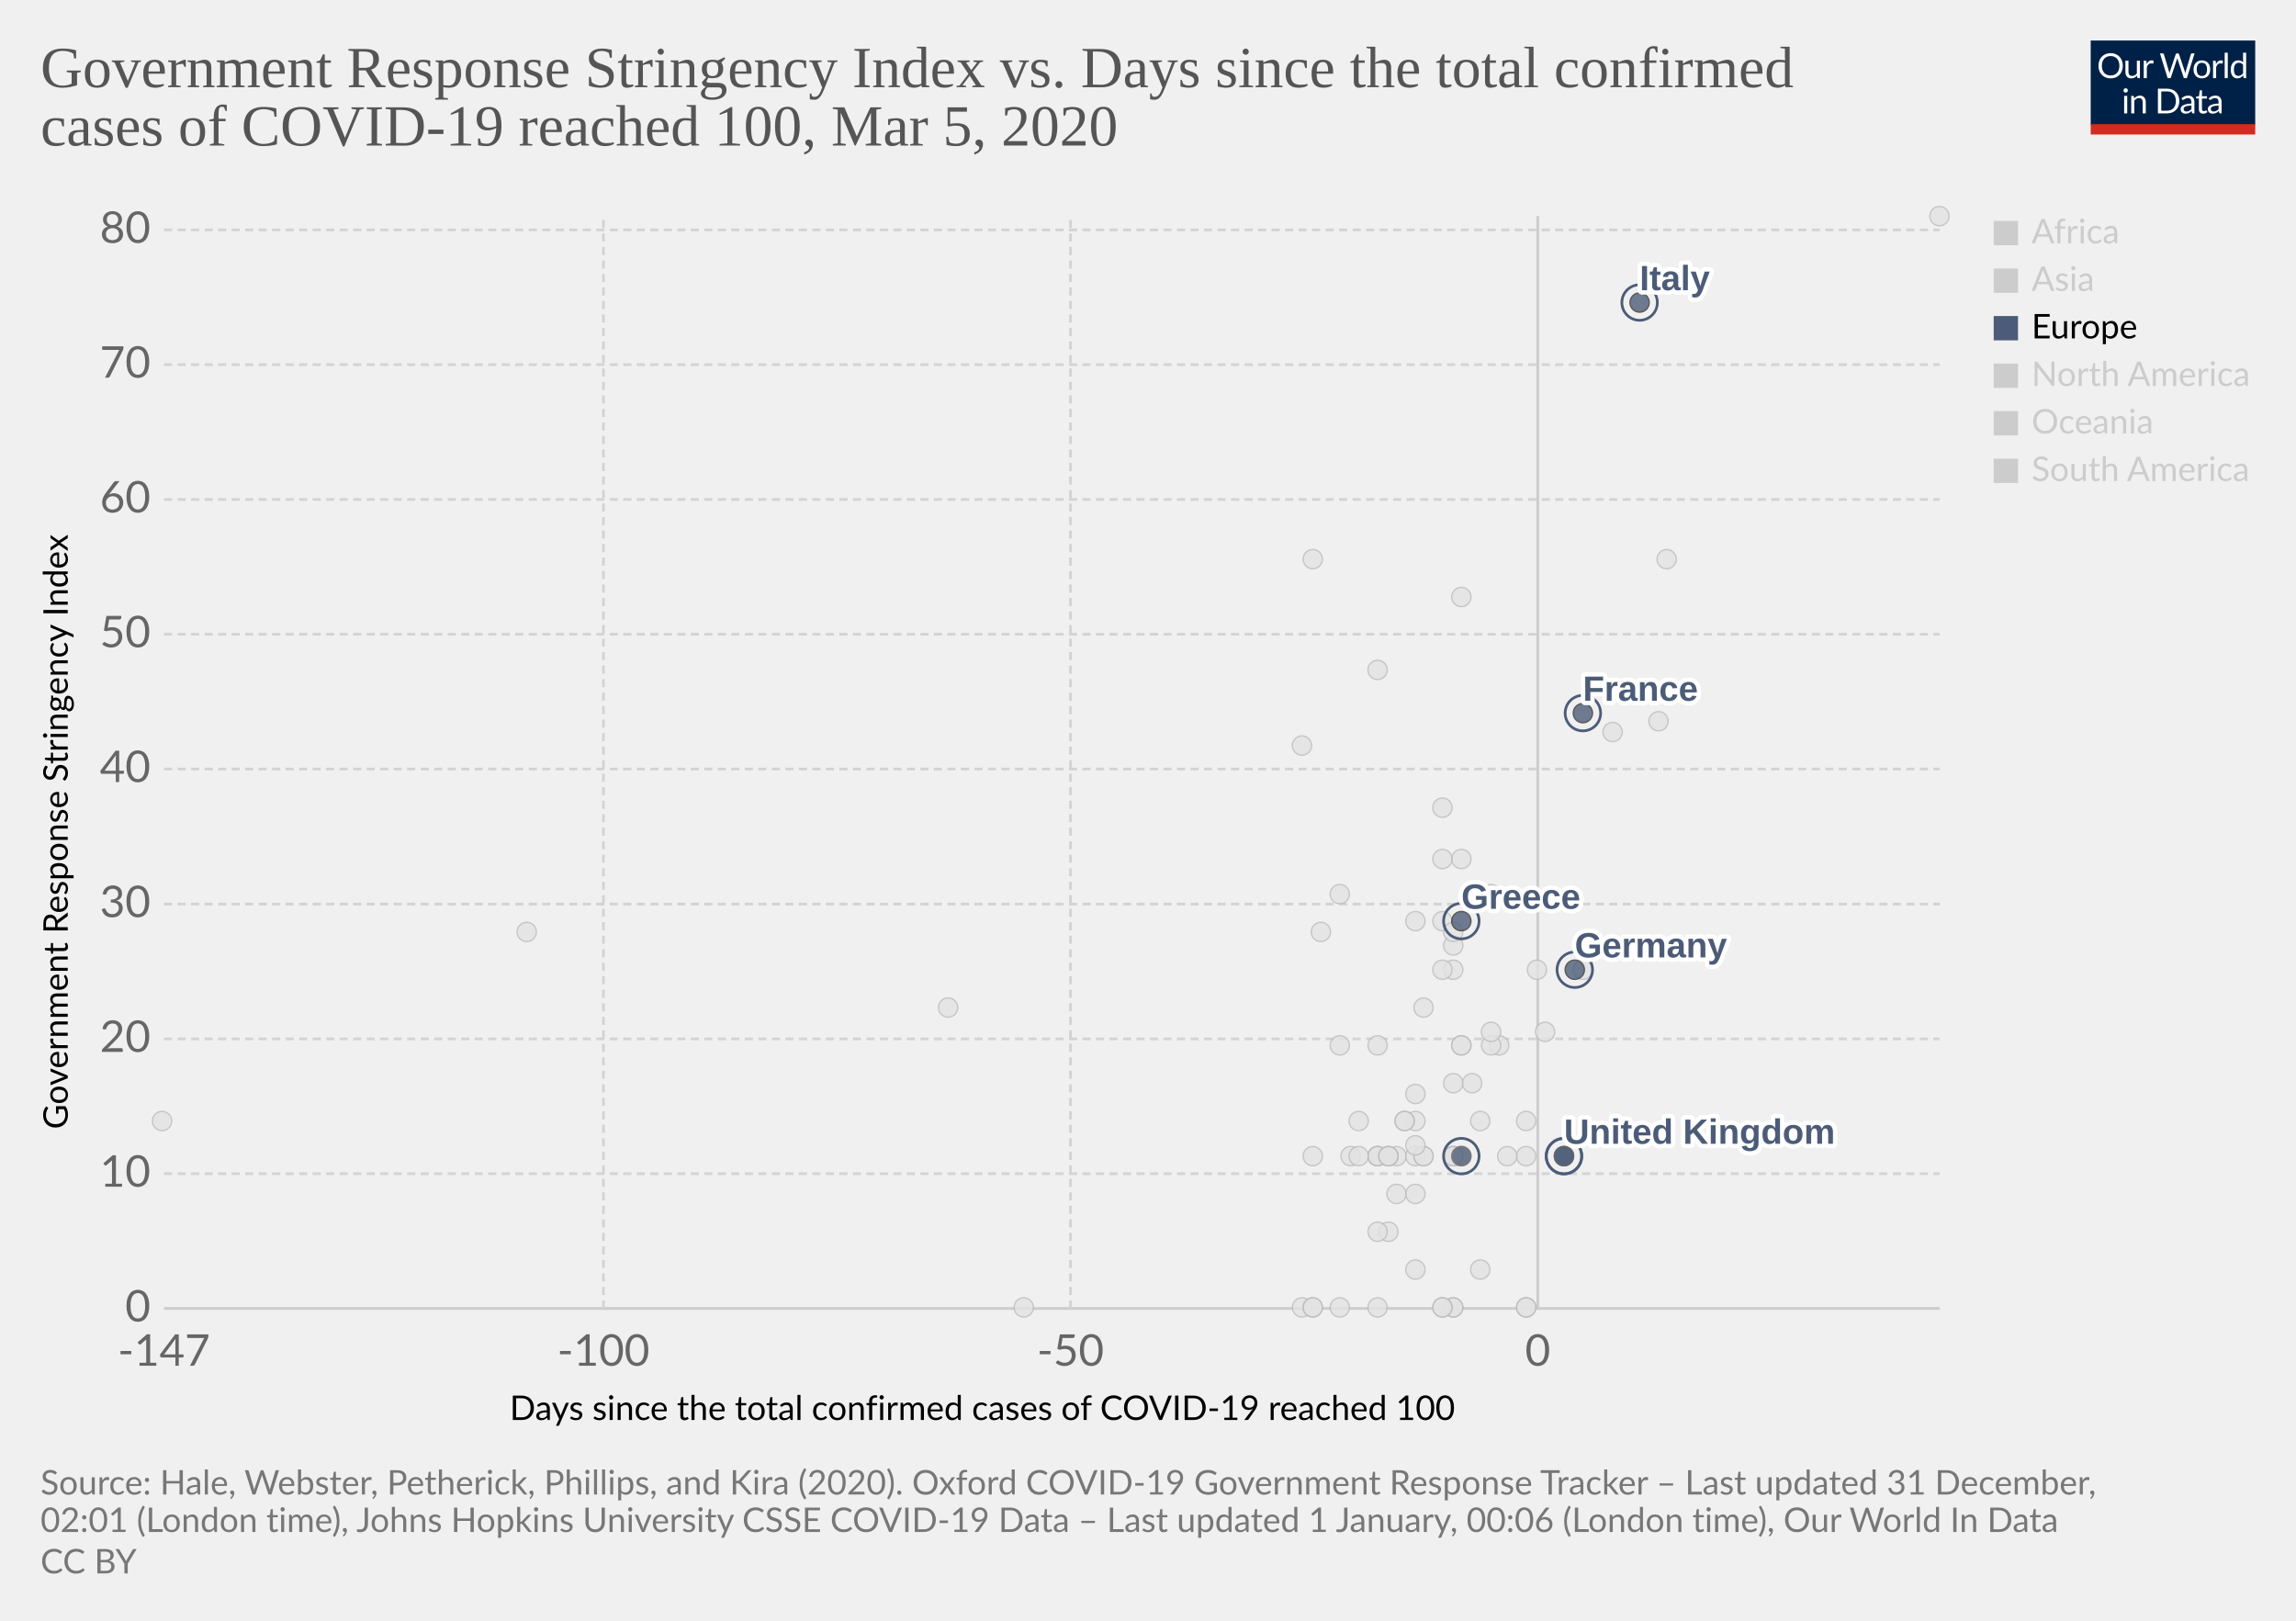
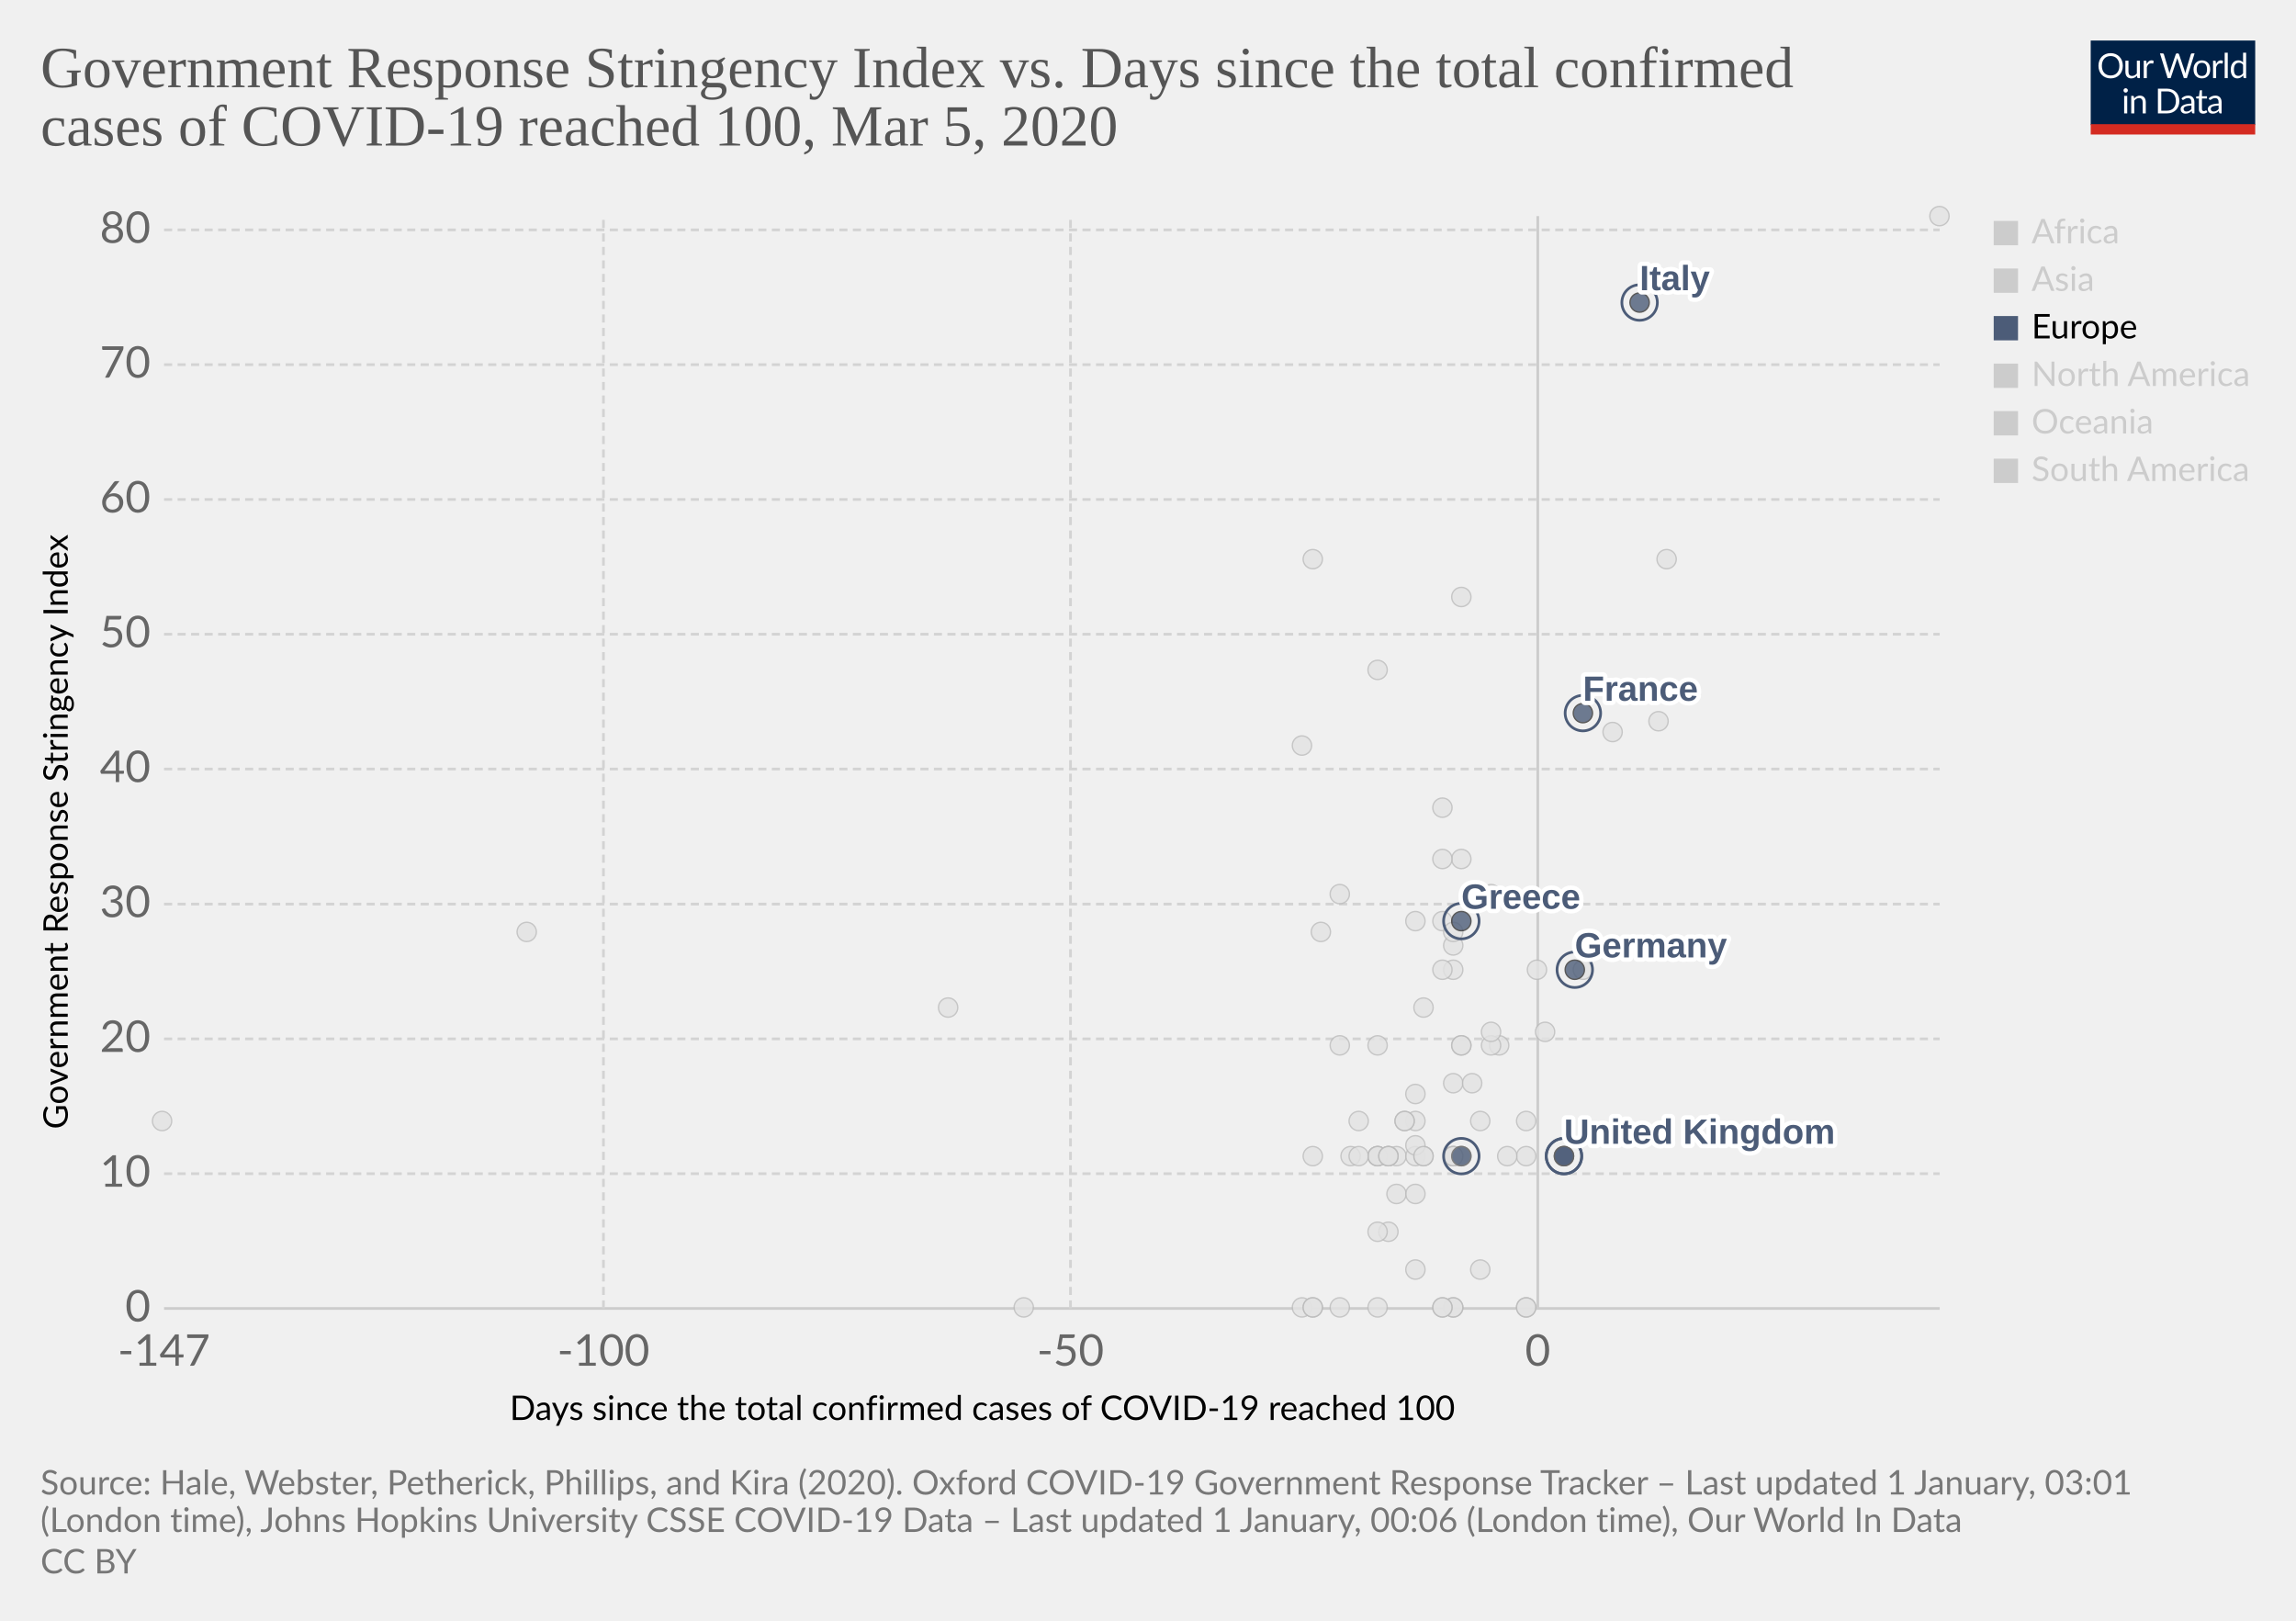
<svg xmlns="http://www.w3.org/2000/svg" version="1.1" style="background-color:#fff;-webkit-font-smoothing:antialiased" width="850" height="600" viewBox="0 0 850 600" font-family="Lato,'Helvetica Neue',Helvetica,Arial,sans-serif" font-size="18" text-rendering="optimizeLegibility">
  <g class="HeaderView">
    <g transform="matrix(.29 0 0 .29 774 15)">
      <svg width="210" height="120" viewBox="0 0 210 120" fill="none">
        <g clip-path="url(#clip0)">
          <path d="M0 0h210v107.89H0V0z" fill="#002147" />
          <path d="M40.98 32.25c0 2.36-.38 4.53-1.12 6.51a14.26 14.26 0 01-8.1 8.4c-1.9.78-4.02 1.17-6.34 1.17a16.6 16.6 0 01-6.33-1.17 14.31 14.31 0 01-8.08-8.4 18.29 18.29 0 01-1.12-6.51c0-2.36.38-4.53 1.12-6.5a14.32 14.32 0 018.07-8.44c1.92-.8 4.03-1.19 6.34-1.19 2.32 0 4.43.4 6.34 1.19 1.92.8 3.56 1.9 4.93 3.34a14.87 14.87 0 013.17 5.1 18.1 18.1 0 011.12 6.5zm-4.38 0c0-1.94-.26-3.68-.8-5.22a10.91 10.91 0 00-2.24-3.89 9.68 9.68 0 00-3.52-2.46 11.95 11.95 0 00-4.62-.86c-1.68 0-3.21.28-4.6.86a9.88 9.88 0 00-3.54 2.46 10.91 10.91 0 00-2.24 3.9c-.53 1.53-.8 3.27-.8 5.2 0 1.94.27 3.68.8 5.22a11.17 11.17 0 002.24 3.9 10.01 10.01 0 003.55 2.44c1.38.56 2.9.83 4.6.83 1.7 0 3.24-.27 4.61-.83a9.8 9.8 0 003.52-2.44 11.17 11.17 0 002.25-3.9c.53-1.54.8-3.28.8-5.21zm26.22-6.54V48H60.5c-.56 0-.9-.27-1.05-.81l-.31-2.4a12.45 12.45 0 01-3.26 2.6c-1.2.64-2.58.96-4.13.96-1.22 0-2.3-.2-3.24-.6a6.52 6.52 0 01-2.33-1.7 7.37 7.37 0 01-1.43-2.67c-.3-1.04-.46-2.2-.46-3.45V25.7h3.91v14.22c0 1.68.38 2.99 1.15 3.91.77.93 1.96 1.39 3.54 1.39 1.16 0 2.24-.27 3.23-.82a10.42 10.42 0 002.8-2.28V25.7h3.91zm8.61 4.47a9.94 9.94 0 012.6-3.56 5.64 5.64 0 013.76-1.3c.47 0 .92.05 1.34.15.44.1.83.27 1.17.49l-.3 2.92c-.09.37-.3.55-.66.55-.2 0-.5-.04-.9-.13a6.21 6.21 0 00-3.24.18c-.54.2-1.03.5-1.47.92-.42.4-.81.9-1.17 1.5-.33.58-.64 1.26-.92 2.02V48H67.7V25.71h2.25c.42 0 .72.08.88.25.16.16.27.44.33.83l.26 3.39zm61.16-13.7L122.75 48h-3.82l-7.99-24.05a21.95 21.95 0 01-.42-1.58 38.36 38.36 0 01-.44 1.58L102.05 48h-3.83L88.4 16.47h3.54c.38 0 .7.1.95.29.26.2.43.43.5.73l6.52 21.9c.1.4.2.83.28 1.28.1.46.2.94.29 1.46l.3-1.46c.12-.47.25-.9.38-1.27l7.41-21.91c.1-.25.26-.48.51-.69.27-.22.58-.33.95-.33h1.23c.38 0 .69.1.92.29.24.2.41.43.53.73l7.4 21.9a28.4 28.4 0 01.68 2.62 29.52 29.52 0 01.52-2.61l6.54-21.91c.07-.27.23-.5.48-.7.27-.21.58-.32.95-.32h3.32zm9.35 8.88c1.63 0 3.1.27 4.4.82a9.43 9.43 0 015.46 5.94c.5 1.4.74 2.98.74 4.73 0 1.76-.25 3.34-.74 4.75a9.43 9.43 0 01-5.46 5.92c-1.3.52-2.77.79-4.4.79-1.64 0-3.12-.27-4.44-.8a9.42 9.42 0 01-3.35-2.3c-.92-1-1.63-2.2-2.13-3.61-.49-1.41-.73-3-.73-4.75s.24-3.33.73-4.73c.5-1.43 1.2-2.64 2.13-3.63a9.4 9.4 0 013.35-2.31c1.32-.55 2.8-.82 4.44-.82zm0 19.89c2.2 0 3.84-.73 4.93-2.2 1.08-1.48 1.63-3.54 1.63-6.18 0-2.66-.55-4.72-1.63-6.2-1.09-1.49-2.73-2.23-4.93-2.23-1.12 0-2.09.2-2.93.57a5.7 5.7 0 00-2.06 1.65 7.5 7.5 0 00-1.24 2.67c-.26 1.04-.4 2.22-.4 3.54 0 2.64.55 4.7 1.64 6.18 1.1 1.47 2.76 2.2 4.99 2.2zm17.97-15.07a9.94 9.94 0 012.6-3.56 5.64 5.64 0 013.76-1.3c.47 0 .91.05 1.34.15.44.1.83.27 1.16.49l-.28 2.92c-.09.37-.31.55-.66.55-.2 0-.5-.04-.9-.13a6.2 6.2 0 00-3.24.18c-.54.2-1.03.5-1.47.92-.43.4-.82.9-1.17 1.5a13.1 13.1 0 00-.92 2.02V48h-3.94V25.71h2.24c.43 0 .72.08.88.25.17.16.28.44.33.83l.27 3.39zm15.04-14.59V48h-3.92V15.6h3.92zm19.55 15.43a6.22 6.22 0 00-2.38-2.05 6.7 6.7 0 00-2.86-.6c-2.07 0-3.66.75-4.77 2.23-1.12 1.48-1.68 3.6-1.68 6.33 0 1.46.13 2.7.38 3.74a7.29 7.29 0 001.1 2.56 4.35 4.35 0 001.78 1.45c.7.3 1.5.46 2.4.46 1.29 0 2.41-.3 3.36-.88a9.6 9.6 0 002.67-2.49V31.02zm3.91-15.43V48h-2.33c-.56 0-.9-.27-1.06-.81l-.35-2.71a12.13 12.13 0 01-3.25 2.77 8.28 8.28 0 01-4.23 1.06 7.31 7.31 0 01-6.14-2.9c-.73-.96-1.3-2.15-1.69-3.57a18.35 18.35 0 01.07-9.48 11.29 11.29 0 011.89-3.7 8.7 8.7 0 017.06-3.34 7.96 7.96 0 016.12 2.62V15.59h3.91zM46.61 70.71V93H42.7V70.71h3.91zm.84-7c0 .39-.08.75-.24 1.09a2.81 2.81 0 01-1.52 1.47 2.67 2.67 0 01-2.16 0 2.9 2.9 0 01-1.45-1.47 2.67 2.67 0 010-2.16c.15-.35.35-.65.6-.9.25-.27.53-.47.85-.62a2.67 2.67 0 012.16 0c.35.15.65.35.9.62.27.25.47.55.62.9.16.34.24.7.24 1.08zm7.97 10.24c.49-.54 1-1.04 1.54-1.48a9.85 9.85 0 013.66-1.84 8.96 8.96 0 015.43.35c.94.4 1.72.97 2.33 1.71a7.36 7.36 0 011.43 2.67c.32 1.04.49 2.19.49 3.45V93h-3.94V78.81c0-1.69-.4-3-1.17-3.92-.76-.93-1.93-1.4-3.5-1.4a6.6 6.6 0 00-3.25.83c-1 .56-1.92 1.31-2.77 2.27V93h-3.94V70.71h2.35c.56 0 .9.28 1.04.82l.3 2.42zm57.7 3.3c0 2.36-.37 4.5-1.11 6.44a14.3 14.3 0 01-3.17 4.98 14.1 14.1 0 01-4.93 3.2c-1.9.76-4.02 1.13-6.33 1.13H85.8V61.47h11.77c2.31 0 4.42.39 6.33 1.15a13.8 13.8 0 018.1 8.18 17.75 17.75 0 011.12 6.45zm-4.37 0c0-1.94-.26-3.67-.8-5.2a10.94 10.94 0 00-2.23-3.87 9.57 9.57 0 00-3.53-2.42 12.23 12.23 0 00-4.61-.83h-7.5v24.62h7.5c1.7 0 3.24-.28 4.61-.84a9.7 9.7 0 003.53-2.4 10.94 10.94 0 002.24-3.87c.53-1.53.8-3.26.8-5.2zm19.8 5.72c-1.8.06-3.34.2-4.62.44-1.26.22-2.3.51-3.1.88-.8.36-1.37.8-1.74 1.3-.35.5-.53 1.05-.53 1.67 0 .58.1 1.1.3 1.52a3 3 0 00.76 1.05c.34.27.73.46 1.17.6.45.11.94.17 1.45.17a7.28 7.28 0 003.5-.81 11.95 11.95 0 002.82-2.2v-4.62zm-12.65-9.11a12.73 12.73 0 013.98-2.66c1.43-.59 3-.88 4.73-.88 1.25 0 2.36.2 3.33.61a6.81 6.81 0 013.94 4.38c.33 1.04.5 2.19.5 3.43V93h-1.74a1.8 1.8 0 01-.88-.18c-.2-.13-.36-.38-.48-.74l-.44-2.12c-.59.55-1.16 1.03-1.72 1.46a9.48 9.48 0 01-3.74 1.7c-.69.15-1.46.23-2.3.23-.87 0-1.69-.12-2.45-.35a5.34 5.34 0 01-3.34-2.93 6.64 6.64 0 01-.49-2.64c0-.88.25-1.72.73-2.53a6.33 6.33 0 012.35-2.17c1.09-.63 2.5-1.15 4.25-1.54 1.75-.41 3.89-.65 6.42-.7v-1.75c0-1.73-.37-3.03-1.12-3.91-.75-.9-1.84-1.34-3.28-1.34-.97 0-1.78.12-2.44.37-.64.23-1.2.5-1.7.81l-1.23.82c-.33.23-.67.35-1 .35-.27 0-.5-.07-.69-.2a2.1 2.1 0 01-.48-.53l-.7-1.25zm27.67 19.5c-1.76 0-3.12-.5-4.07-1.48-.94-.98-1.41-2.4-1.41-4.25V74h-2.68a.9.9 0 01-.6-.2c-.16-.14-.24-.36-.24-.66v-1.56l3.65-.46.9-6.89a.9.9 0 01.29-.52.88.88 0 01.62-.22H142v7.67h6.44V74H142v13.38c0 .94.22 1.63.68 2.09.45.45 1.04.68 1.76.68a3.21 3.21 0 001.85-.53l.55-.35c.16-.12.3-.18.41-.18.2 0 .4.13.55.38l1.15 1.87a7.45 7.45 0 01-2.44 1.5c-.96.35-1.94.52-2.95.52zm19.68-10.4c-1.8.07-3.34.21-4.62.45-1.26.22-2.3.51-3.1.88-.8.36-1.37.8-1.74 1.3-.35.5-.53 1.05-.53 1.67 0 .58.1 1.1.3 1.52.18.42.44.77.76 1.05.34.27.73.46 1.17.6.45.11.94.17 1.45.17a7.3 7.3 0 003.5-.81 12.04 12.04 0 002.82-2.2v-4.62zm-12.65-9.1a12.72 12.72 0 013.99-2.66c1.42-.59 3-.88 4.72-.88 1.25 0 2.36.2 3.33.61a6.81 6.81 0 013.94 4.38c.33 1.04.5 2.19.5 3.43V93h-1.74a1.8 1.8 0 01-.88-.18c-.2-.13-.36-.38-.48-.74l-.44-2.12c-.59.55-1.16 1.03-1.72 1.46a9.48 9.48 0 01-3.74 1.7c-.69.15-1.46.23-2.3.23-.87 0-1.69-.12-2.45-.35a5.33 5.33 0 01-3.34-2.93 6.62 6.62 0 01-.49-2.64c0-.88.25-1.72.73-2.53a6.33 6.33 0 012.35-2.17c1.09-.63 2.5-1.15 4.25-1.54a31.2 31.2 0 016.42-.7v-1.75c0-1.73-.37-3.03-1.12-3.91-.75-.9-1.84-1.34-3.28-1.34-.97 0-1.78.12-2.44.37-.64.23-1.2.5-1.7.81-.46.3-.87.57-1.22.82-.34.23-.68.35-1.02.35-.26 0-.49-.07-.68-.2a1.88 1.88 0 01-.48-.53l-.7-1.25z" fill="#fff" />
          <path fill="#D42B21" d="M0 106.79h210V120H0z" />
        </g>
        <defs>
          <clipPath id="clip0">
            <path fill="#fff" d="M0 0h210v120H0z" />
          </clipPath>
        </defs>
      </svg>
    </g>
    <a href="https://ourworldindata.org/grapher/covid-stringency-vs-days-cases-reached-100" target="_blank" rel="noopener" font-family="&quot;Playfair Display&quot;,Georgia,&quot;Times New Roman&quot;,serif">
      <text font-size="21.6" x="15" y="32.3" fill="#555">
        <tspan x="15" y="32.28">Government Response Stringency Index vs. Days since the total confirmed</tspan>
        <tspan x="15" y="53.88">cases of COVID-19 reached 100, Mar 5, 2020</tspan>
      </text>
    </a>
  </g>
  <g class="ScatterPlot">
    <g class="DualAxisView">
      <g class="HorizontalAxis">
        <text font-size="12.6" x="188.7" y="525.7">
          <tspan x="188.7" y="525.68">Days since the total confirmed cases of COVID-19 reached 100</tspan>
        </text>
        <text x="60.7" y="505.6" fill="#666" text-anchor="middle" font-size="16.2">-147</text>
        <text x="223.4" y="505.6" fill="#666" text-anchor="middle" font-size="16.2">-100</text>
        <text x="396.3" y="505.6" fill="#666" text-anchor="middle" font-size="16.2">-50</text>
        <text x="569.3" y="505.6" fill="#666" text-anchor="middle" font-size="16.2">0</text>
      </g>
      <g class="VerticalAxis">
        <text font-size="12.6" x="-418" y="25.1" transform="rotate(-90)">
          <tspan x="-418" y="25.08">Government Response Stringency Index</tspan>
        </text>
        <text x="55.74" y="484.4" fill="#666" dominant-baseline="middle" text-anchor="end" font-size="16.2">0</text>
        <text x="55.74" y="434.5" fill="#666" dominant-baseline="middle" text-anchor="end" font-size="16.2">10</text>
        <text x="55.74" y="384.6" fill="#666" dominant-baseline="middle" text-anchor="end" font-size="16.2">20</text>
        <text x="55.74" y="334.7" fill="#666" dominant-baseline="middle" text-anchor="end" font-size="16.2">30</text>
        <text x="55.74" y="284.7" fill="#666" dominant-baseline="middle" text-anchor="end" font-size="16.2">40</text>
        <text x="55.74" y="234.8" fill="#666" dominant-baseline="middle" text-anchor="end" font-size="16.2">50</text>
        <text x="55.74" y="184.9" fill="#666" dominant-baseline="middle" text-anchor="end" font-size="16.2">60</text>
        <text x="55.74" y="135" fill="#666" dominant-baseline="middle" text-anchor="end" font-size="16.2">70</text>
        <text x="55.74" y="85.1" fill="#666" dominant-baseline="middle" text-anchor="end" font-size="16.2">80</text>
      </g>
      <g class="AxisGridLines horizontalLines">
        <path stroke="#ccc" d="M60.74 484.4h657.35" />
        <path stroke="#d3d3d3" stroke-dasharray="3,2" d="M60.74 434.5h657.35M60.74 384.6h657.35M60.74 334.7h657.35M60.74 284.7h657.35M60.74 234.8h657.35M60.74 184.9h657.35M60.74 135h657.35M60.74 85.1h657.35" />
      </g>
      <g class="AxisGridLines verticalLines">
        <path stroke="#d3d3d3" stroke-dasharray="3,2" d="M223.4 484.4V80M396.3 484.4V80" />
        <path stroke="#ccc" d="M569.3 484.4V80" />
      </g>
    </g>
    <g class="PointsWithLabels clickable" clip-path="url(#a)" font-family="Arial, sans-serif">
      <path fill="rgba(255,255,255,0)" d="M60.74 80h657.35v404.4H60.74z" />
      <defs>
        <clipPath id="a">
          <path d="M50.74 70h677.35v424.4H50.74z" />
        </clipPath>
      </defs>
      <g class="key-Ireland_0">
        <circle cx="538" cy="428" r="3.57" fill="#e2e2e2" opacity=".8" stroke="#bbb" stroke-width=".5" />
      </g>
      <g class="key-Belgium_0">
        <circle cx="565" cy="415" r="3.57" fill="#e2e2e2" opacity=".8" stroke="#bbb" stroke-width=".5" />
      </g>
      <g class="key-Netherlands_0">
        <circle cx="565" cy="484" r="3.57" fill="#e2e2e2" opacity=".8" stroke="#bbb" stroke-width=".5" />
      </g>
      <g class="key-Switzerland_0">
        <circle cx="569" cy="359" r="3.57" fill="#e2e2e2" opacity=".8" stroke="#bbb" stroke-width=".5" />
      </g>
      <g class="key-Sweden_0">
        <circle cx="565" cy="484" r="3.57" fill="#e2e2e2" opacity=".8" stroke="#bbb" stroke-width=".5" />
      </g>
      <g class="key-Poland_0">
        <circle cx="538" cy="428" r="3.57" fill="#e2e2e2" opacity=".8" stroke="#bbb" stroke-width=".5" />
      </g>
      <g class="key-Russia_0">
        <circle cx="527" cy="373" r="3.57" fill="#e2e2e2" opacity=".8" stroke="#bbb" stroke-width=".5" />
      </g>
      <g class="key-United-States_0">
        <circle cx="572" cy="382" r="3.57" fill="#e2e2e2" opacity=".8" stroke="#bbb" stroke-width=".5" />
      </g>
      <g class="key-Japan_0">
        <circle cx="614" cy="267" r="3.57" fill="#e2e2e2" opacity=".8" stroke="#bbb" stroke-width=".5" />
      </g>
      <g class="key-Afghanistan_0">
        <circle cx="489" cy="345" r="3.57" fill="#e2e2e2" opacity=".8" stroke="#bbb" stroke-width=".5" />
      </g>
      <g class="key-Algeria_0">
        <circle cx="514" cy="456" r="3.57" fill="#e2e2e2" opacity=".8" stroke="#bbb" stroke-width=".5" />
      </g>
      <g class="key-Andorra_0">
        <circle cx="510" cy="484" r="3.57" fill="#e2e2e2" opacity=".8" stroke="#bbb" stroke-width=".5" />
      </g>
      <g class="key-Argentina_0">
        <circle cx="517" cy="428" r="3.57" fill="#e2e2e2" opacity=".8" stroke="#bbb" stroke-width=".5" />
      </g>
      <g class="key-Pakistan_0">
        <circle cx="534" cy="341" r="3.57" fill="#e2e2e2" opacity=".8" stroke="#bbb" stroke-width=".5" />
      </g>
      <g class="key-Norway_0">
        <circle cx="565" cy="428" r="3.57" fill="#e2e2e2" opacity=".8" stroke="#bbb" stroke-width=".5" />
      </g>
      <g class="key-Nigeria_0">
        <circle cx="486" cy="428" r="3.57" fill="#e2e2e2" opacity=".8" stroke="#bbb" stroke-width=".5" />
      </g>
      <g class="key-New-Zealand_0">
        <circle cx="510" cy="387" r="3.57" fill="#e2e2e2" opacity=".8" stroke="#bbb" stroke-width=".5" />
      </g>
      <g class="key-Nepal_0">
        <circle cx="351" cy="373" r="3.57" fill="#e2e2e2" opacity=".8" stroke="#bbb" stroke-width=".5" />
      </g>
      <g class="key-Morocco_0">
        <circle cx="510" cy="456" r="3.57" fill="#e2e2e2" opacity=".8" stroke="#bbb" stroke-width=".5" />
      </g>
      <g class="key-Mexico_0">
        <circle cx="524" cy="470" r="3.57" fill="#e2e2e2" opacity=".8" stroke="#bbb" stroke-width=".5" />
      </g>
      <g class="key-Malaysia_0">
        <circle cx="555" cy="387" r="3.57" fill="#e2e2e2" opacity=".8" stroke="#bbb" stroke-width=".5" />
      </g>
      <g class="key-Lithuania_0">
        <circle cx="510" cy="428" r="3.57" fill="#e2e2e2" opacity=".8" stroke="#bbb" stroke-width=".5" />
      </g>
      <g class="key-Australia_0">
        <circle cx="552" cy="387" r="3.57" fill="#e2e2e2" opacity=".8" stroke="#bbb" stroke-width=".5" />
      </g>
      <g class="key-Austria_0">
        <circle cx="558" cy="428" r="3.57" fill="#e2e2e2" opacity=".8" stroke="#bbb" stroke-width=".5" />
      </g>
      <g class="key-Azerbaijan_0">
        <circle cx="496" cy="331" r="3.57" fill="#e2e2e2" opacity=".8" stroke="#bbb" stroke-width=".5" />
      </g>
      <g class="key-Bahrain_0">
        <circle cx="552" cy="331" r="3.57" fill="#e2e2e2" opacity=".8" stroke="#bbb" stroke-width=".5" />
      </g>
      <g class="key-Belarus_0">
        <circle cx="482" cy="484" r="3.57" fill="#e2e2e2" opacity=".8" stroke="#bbb" stroke-width=".5" />
      </g>
      <g class="key-Bhutan_0">
        <circle cx="60" cy="415" r="3.57" fill="#e2e2e2" opacity=".8" stroke="#bbb" stroke-width=".5" />
      </g>
      <g class="key-Bosnia-and-Herzegovina_0">
        <circle cx="510" cy="428" r="3.57" fill="#e2e2e2" opacity=".8" stroke="#bbb" stroke-width=".5" />
      </g>
      <g class="key-Brazil_0">
        <circle cx="541" cy="428" r="3.57" fill="#e2e2e2" opacity=".8" stroke="#bbb" stroke-width=".5" />
      </g>
      <g class="key-Cambodia_0">
        <circle cx="486" cy="484" r="3.57" fill="#e2e2e2" opacity=".8" stroke="#bbb" stroke-width=".5" />
      </g>
      <g class="key-Cameroon_0">
        <circle cx="486" cy="484" r="3.57" fill="#e2e2e2" opacity=".8" stroke="#bbb" stroke-width=".5" />
      </g>
      <g class="key-South-Africa_0">
        <circle cx="524" cy="415" r="3.57" fill="#e2e2e2" opacity=".8" stroke="#bbb" stroke-width=".5" />
      </g>
      <g class="key-Slovenia_0">
        <circle cx="541" cy="428" r="3.57" fill="#e2e2e2" opacity=".8" stroke="#bbb" stroke-width=".5" />
      </g>
      <g class="key-Vietnam_0">
        <circle cx="510" cy="248" r="3.57" fill="#e2e2e2" opacity=".8" stroke="#bbb" stroke-width=".5" />
      </g>
      <g class="key-Slovakia_0">
        <circle cx="524" cy="428" r="3.57" fill="#e2e2e2" opacity=".8" stroke="#bbb" stroke-width=".5" />
      </g>
      <g class="key-Singapore_0">
        <circle cx="586" cy="359" r="3.57" fill="#e2e2e2" opacity=".8" stroke="#bbb" stroke-width=".5" />
      </g>
      <g class="key-Serbia_0">
        <circle cx="520" cy="415" r="3.57" fill="#e2e2e2" opacity=".8" stroke="#bbb" stroke-width=".5" />
      </g>
      <g class="key-Senegal_0">
        <circle cx="496" cy="484" r="3.57" fill="#e2e2e2" opacity=".8" stroke="#bbb" stroke-width=".5" />
      </g>
      <g class="key-Saudi-Arabia_0">
        <circle cx="538" cy="428" r="3.57" fill="#e2e2e2" opacity=".8" stroke="#bbb" stroke-width=".5" />
      </g>
      <g class="key-Romania_0">
        <circle cx="538" cy="401" r="3.57" fill="#e2e2e2" opacity=".8" stroke="#bbb" stroke-width=".5" />
      </g>
      <g class="key-Philippines_0">
        <circle cx="538" cy="359" r="3.57" fill="#e2e2e2" opacity=".8" stroke="#bbb" stroke-width=".5" />
      </g>
      <g class="key-Peru_0">
        <circle cx="527" cy="428" r="3.57" fill="#e2e2e2" opacity=".8" stroke="#bbb" stroke-width=".5" />
      </g>
      <g class="key-Georgia_0">
        <circle cx="482" cy="276" r="3.57" fill="#e2e2e2" opacity=".8" stroke="#bbb" stroke-width=".5" />
      </g>
      <g class="key-Finland_0">
        <circle cx="541" cy="387" r="3.57" fill="#e2e2e2" opacity=".8" stroke="#bbb" stroke-width=".5" />
      </g>
      <g class="key-Estonia_0">
        <circle cx="538" cy="484" r="3.57" fill="#e2e2e2" opacity=".8" stroke="#bbb" stroke-width=".5" />
      </g>
      <g class="key-Dominican-Republic_0">
        <circle cx="514" cy="428" r="3.57" fill="#e2e2e2" opacity=".8" stroke="#bbb" stroke-width=".5" />
      </g>
      <g class="key-Denmark_0">
        <circle cx="552" cy="382" r="3.57" fill="#e2e2e2" opacity=".8" stroke="#bbb" stroke-width=".5" />
      </g>
      <g class="key-Czechia_0">
        <circle cx="541" cy="387" r="3.57" fill="#e2e2e2" opacity=".8" stroke="#bbb" stroke-width=".5" />
      </g>
      <g class="key-Canada_0">
        <circle cx="548" cy="470" r="3.57" fill="#e2e2e2" opacity=".8" stroke="#bbb" stroke-width=".5" />
      </g>
      <g class="key-Egypt_0">
        <circle cx="538" cy="484" r="3.57" fill="#e2e2e2" opacity=".8" stroke="#bbb" stroke-width=".5" />
      </g>
      <g class="key-Ukraine_0">
        <circle cx="500" cy="428" r="3.57" fill="#e2e2e2" opacity=".8" stroke="#bbb" stroke-width=".5" />
      </g>
      <g class="key-Tunisia_0">
        <circle cx="503" cy="415" r="3.57" fill="#e2e2e2" opacity=".8" stroke="#bbb" stroke-width=".5" />
      </g>
      <g class="key-United-Arab-Emirates_0">
        <circle cx="524" cy="405" r="3.57" fill="#e2e2e2" opacity=".8" stroke="#bbb" stroke-width=".5" />
      </g>
      <g class="key-Togo_0">
        <circle cx="379" cy="484" r="3.57" fill="#e2e2e2" opacity=".8" stroke="#bbb" stroke-width=".5" />
      </g>
      <g class="key-Thailand_0">
        <circle cx="534" cy="484" r="3.57" fill="#e2e2e2" opacity=".8" stroke="#bbb" stroke-width=".5" />
      </g>
      <g class="key-Latvia_0">
        <circle cx="517" cy="442" r="3.57" fill="#e2e2e2" opacity=".8" stroke="#bbb" stroke-width=".5" />
      </g>
      <g class="key-Lebanon_0">
        <circle cx="534" cy="359" r="3.57" fill="#e2e2e2" opacity=".8" stroke="#bbb" stroke-width=".5" />
      </g>
      <g class="key-South-Korea_0">
        <circle cx="617" cy="207" r="3.57" fill="#e2e2e2" opacity=".8" stroke="#bbb" stroke-width=".5" />
      </g>
      <g class="key-Jordan_0">
        <circle cx="510" cy="428" r="3.57" fill="#e2e2e2" opacity=".8" stroke="#bbb" stroke-width=".5" />
      </g>
      <g class="key-Israel_0">
        <circle cx="541" cy="318" r="3.57" fill="#e2e2e2" opacity=".8" stroke="#bbb" stroke-width=".5" />
      </g>
      <g class="key-Iraq_0">
        <circle cx="541" cy="221" r="3.57" fill="#e2e2e2" opacity=".8" stroke="#bbb" stroke-width=".5" />
      </g>
      <g class="key-Iran_0">
        <circle cx="597" cy="271" r="3.57" fill="#e2e2e2" opacity=".8" stroke="#bbb" stroke-width=".5" />
      </g>
      <g class="key-Indonesia_0">
        <circle cx="534" cy="299" r="3.57" fill="#e2e2e2" opacity=".8" stroke="#bbb" stroke-width=".5" />
      </g>
      <g class="key-India_0">
        <circle cx="538" cy="350" r="3.57" fill="#e2e2e2" opacity=".8" stroke="#bbb" stroke-width=".5" />
      </g>
      <g class="key-Hungary_0">
        <circle cx="514" cy="428" r="3.57" fill="#e2e2e2" opacity=".8" stroke="#bbb" stroke-width=".5" />
      </g>
      <g class="key-Palestine_0">
        <circle cx="486" cy="207" r="3.57" fill="#e2e2e2" opacity=".8" stroke="#bbb" stroke-width=".5" />
      </g>
      <g class="key-Sri-Lanka_0">
        <circle cx="503" cy="428" r="3.57" fill="#e2e2e2" opacity=".8" stroke="#bbb" stroke-width=".5" />
      </g>
+       <g class="key-Croatia_0">
+         <circle cx="520" cy="415" r="3.57" fill="#e2e2e2" opacity=".8" stroke="#bbb" stroke-width=".5" />
+       </g>
+       <g class="key-Costa-Rica_0">
+         <circle cx="514" cy="428" r="3.57" fill="#e2e2e2" opacity=".8" stroke="#bbb" stroke-width=".5" />
+       </g>
+       <g class="key-Colombia_0">
+         <circle cx="524" cy="424" r="3.57" fill="#e2e2e2" opacity=".8" stroke="#bbb" stroke-width=".5" />
+       </g>
+       <g class="key-China_0">
+         <circle cx="718" cy="80" r="3.57" fill="#e2e2e2" opacity=".8" stroke="#bbb" stroke-width=".5" />
+       </g>
+       <g class="key-Chile_0">
+         <circle cx="534" cy="484" r="3.57" fill="#e2e2e2" opacity=".8" stroke="#bbb" stroke-width=".5" />
+       </g>
+       <g class="key-Taiwan_0">
+         <circle cx="524" cy="341" r="3.57" fill="#e2e2e2" opacity=".8" stroke="#bbb" stroke-width=".5" />
+       </g>
+       <g class="key-Ecuador_0">
+         <circle cx="524" cy="442" r="3.57" fill="#e2e2e2" opacity=".8" stroke="#bbb" stroke-width=".5" />
+       </g>
+       <g class="key-Iceland_0">
+         <circle cx="545" cy="401" r="3.57" fill="#e2e2e2" opacity=".8" stroke="#bbb" stroke-width=".5" />
+       </g>
+       <g class="key-Kuwait_0">
+         <circle cx="538" cy="345" r="3.57" fill="#e2e2e2" opacity=".8" stroke="#bbb" stroke-width=".5" />
+       </g>
      <g class="key-Luxembourg_0">
        <circle cx="527" cy="428" r="3.57" fill="#e2e2e2" opacity=".8" stroke="#bbb" stroke-width=".5" />
      </g>
      <g class="key-Monaco_0">
        <circle cx="195" cy="345" r="3.57" fill="#e2e2e2" opacity=".8" stroke="#bbb" stroke-width=".5" />
      </g>
      <g class="key-Oman_0">
        <circle cx="496" cy="387" r="3.57" fill="#e2e2e2" opacity=".8" stroke="#bbb" stroke-width=".5" />
      </g>
      <g class="key-Qatar_0">
        <circle cx="548" cy="415" r="3.57" fill="#e2e2e2" opacity=".8" stroke="#bbb" stroke-width=".5" />
      </g>
      <g class="key-San-Marino_0">
        <circle cx="534" cy="318" r="3.57" fill="#e2e2e2" opacity=".8" stroke="#bbb" stroke-width=".5" />
-       </g>
-       <g class="key-Croatia_0">
-         <circle cx="520" cy="415" r="3.57" fill="#e2e2e2" opacity=".8" stroke="#bbb" stroke-width=".5" />
-       </g>
-       <g class="key-Costa-Rica_0">
-         <circle cx="514" cy="428" r="3.57" fill="#e2e2e2" opacity=".8" stroke="#bbb" stroke-width=".5" />
-       </g>
-       <g class="key-Colombia_0">
-         <circle cx="524" cy="424" r="3.57" fill="#e2e2e2" opacity=".8" stroke="#bbb" stroke-width=".5" />
-       </g>
-       <g class="key-China_0">
-         <circle cx="718" cy="80" r="3.57" fill="#e2e2e2" opacity=".8" stroke="#bbb" stroke-width=".5" />
-       </g>
-       <g class="key-Chile_0">
-         <circle cx="534" cy="484" r="3.57" fill="#e2e2e2" opacity=".8" stroke="#bbb" stroke-width=".5" />
-       </g>
-       <g class="key-Taiwan_0">
-         <circle cx="524" cy="341" r="3.57" fill="#e2e2e2" opacity=".8" stroke="#bbb" stroke-width=".5" />
-       </g>
-       <g class="key-Ecuador_0">
-         <circle cx="524" cy="442" r="3.57" fill="#e2e2e2" opacity=".8" stroke="#bbb" stroke-width=".5" />
-       </g>
-       <g class="key-Iceland_0">
-         <circle cx="545" cy="401" r="3.57" fill="#e2e2e2" opacity=".8" stroke="#bbb" stroke-width=".5" />
-       </g>
-       <g class="key-Kuwait_0">
-         <circle cx="538" cy="345" r="3.57" fill="#e2e2e2" opacity=".8" stroke="#bbb" stroke-width=".5" />
      </g>
      <g class="key-United-Kingdom_0">
        <circle cx="579" cy="428" fill="none" stroke="#4C5C78" r="6.57" />
        <circle cx="579" cy="428" r="3.57" fill="#4C5C78" opacity=".8" stroke="#333" stroke-width=".5" />
      </g>
      <g class="key-France_0">
        <circle cx="586" cy="264" fill="none" stroke="#4C5C78" r="6.57" />
        <circle cx="586" cy="264" r="3.57" fill="#4C5C78" opacity=".8" stroke="#333" stroke-width=".5" />
      </g>
      <g class="key-Germany_0">
        <circle cx="583" cy="359" fill="none" stroke="#4C5C78" r="6.57" />
        <circle cx="583" cy="359" r="3.57" fill="#4C5C78" opacity=".8" stroke="#333" stroke-width=".5" />
      </g>
      <g class="key-Italy_0">
        <circle cx="607" cy="112" fill="none" stroke="#4C5C78" r="6.57" />
        <circle cx="607" cy="112" r="3.57" fill="#4C5C78" opacity=".8" stroke="#333" stroke-width=".5" />
      </g>
      <g class="key-Spain_0">
        <circle cx="579" cy="428" fill="none" stroke="#4C5C78" r="6.57" />
        <circle cx="579" cy="428" r="3.57" fill="#4C5C78" opacity=".8" stroke="#666" stroke-width=".5" />
      </g>
      <g class="key-Portugal_0">
        <circle cx="541" cy="428" fill="none" stroke="#4C5C78" r="6.57" />
        <circle cx="541" cy="428" r="3.57" fill="#4C5C78" opacity=".8" stroke="#666" stroke-width=".5" />
      </g>
      <g class="key-Greece_0">
        <circle cx="541" cy="341" fill="none" stroke="#4C5C78" r="6.57" />
        <circle cx="541" cy="341" r="3.57" fill="#4C5C78" opacity=".8" stroke="#333" stroke-width=".5" />
      </g>
      <text x="579" y="423.43" font-size="13" font-family="Arial, sans-serif" font-weight="700" fill="#fff" stroke="#fff" stroke-linecap="round" stroke-linejoin="round" stroke-width=".25em">United Kingdom</text>
      <text x="579" y="423.43" font-size="13" font-family="Arial, sans-serif" font-weight="700" fill="#4C5C78">United Kingdom</text>
      <text x="586" y="259.43" font-size="13" font-family="Arial, sans-serif" font-weight="700" fill="#fff" stroke="#fff" stroke-linecap="round" stroke-linejoin="round" stroke-width=".25em">France</text>
      <text x="586" y="259.43" font-size="13" font-family="Arial, sans-serif" font-weight="700" fill="#4C5C78">France</text>
      <text x="583" y="354.43" font-size="13" font-family="Arial, sans-serif" font-weight="700" fill="#fff" stroke="#fff" stroke-linecap="round" stroke-linejoin="round" stroke-width=".25em">Germany</text>
      <text x="583" y="354.43" font-size="13" font-family="Arial, sans-serif" font-weight="700" fill="#4C5C78">Germany</text>
      <text x="607" y="107.43" font-size="13" font-family="Arial, sans-serif" font-weight="700" fill="#fff" stroke="#fff" stroke-linecap="round" stroke-linejoin="round" stroke-width=".25em">Italy</text>
      <text x="607" y="107.43" font-size="13" font-family="Arial, sans-serif" font-weight="700" fill="#4C5C78">Italy</text>
      <text x="541" y="336.43" font-size="13" font-family="Arial, sans-serif" font-weight="700" fill="#fff" stroke="#fff" stroke-linecap="round" stroke-linejoin="round" stroke-width=".25em">Greece</text>
      <text x="541" y="336.43" font-size="13" font-family="Arial, sans-serif" font-weight="700" fill="#4C5C78">Greece</text>
    </g>
    <g class="ScatterColorLegend clickable" cursor="pointer">
      <g class="legendMark" fill="#ccc">
        <path d="M738.09 81.8h9v9h-9z" />
        <text font-size="12.6" x="752.1" y="90.1">
          <tspan x="752.09" y="90.08">Africa</tspan>
        </text>
      </g>
      <g class="legendMark" fill="#ccc">
        <path d="M738.09 99.4h9v9h-9z" />
        <text font-size="12.6" x="752.1" y="107.7">
          <tspan x="752.09" y="107.68">Asia</tspan>
        </text>
      </g>
      <g class="legendMark">
        <path fill="#4C5C78" d="M738.09 117h9v9h-9z" />
        <text font-size="12.6" x="752.1" y="125.3">
          <tspan x="752.09" y="125.28">Europe</tspan>
        </text>
      </g>
      <g class="legendMark" fill="#ccc">
        <path d="M738.09 134.6h9v9h-9z" />
        <text font-size="12.6" x="752.1" y="142.9">
          <tspan x="752.09" y="142.88">North America</tspan>
        </text>
      </g>
      <g class="legendMark" fill="#ccc">
        <path d="M738.09 152.2h9v9h-9z" />
        <text font-size="12.6" x="752.1" y="160.5">
          <tspan x="752.09" y="160.48">Oceania</tspan>
        </text>
      </g>
      <g class="legendMark" fill="#ccc">
        <path d="M738.09 169.8h9v9h-9z" />
        <text font-size="12.6" x="752.1" y="178.1">
          <tspan x="752.09" y="178.08">South America</tspan>
        </text>
      </g>
    </g>
  </g>
  <g class="SourcesFooter" fill="#777">
    <g class="clickable" fill="#777">
      <text font-size="12.6" x="15" y="553.3">
-         <tspan x="15" y="553.28">Source: Hale, Webster, Petherick, Phillips, and Kira (2020). Oxford COVID-19 Government Response Tracker – Last updated 31 December,</tspan>
-         <tspan x="15" y="567.14">02:01 (London time), Johns Hopkins University CSSE COVID-19 Data – Last updated 1 January, 00:06 (London time), Our World In Data</tspan>
+         <tspan x="15" y="553.28">Source: Hale, Webster, Petherick, Phillips, and Kira (2020). Oxford COVID-19 Government Response Tracker – Last updated 1 January, 03:01</tspan>
+         <tspan x="15" y="567.14">(London time), Johns Hopkins University CSSE COVID-19 Data – Last updated 1 January, 00:06 (London time), Our World In Data</tspan>
      </text>
    </g>
    <text font-size="12.6" x="15" y="582.5">
      <tspan x="15" y="582.48">
        <a class="cclogo" href="http://creativecommons.org/licenses/by/4.0/deed.en_US" target="_blank" fill="#777">CC BY</a>
      </tspan>
    </text>
  </g>
</svg>
